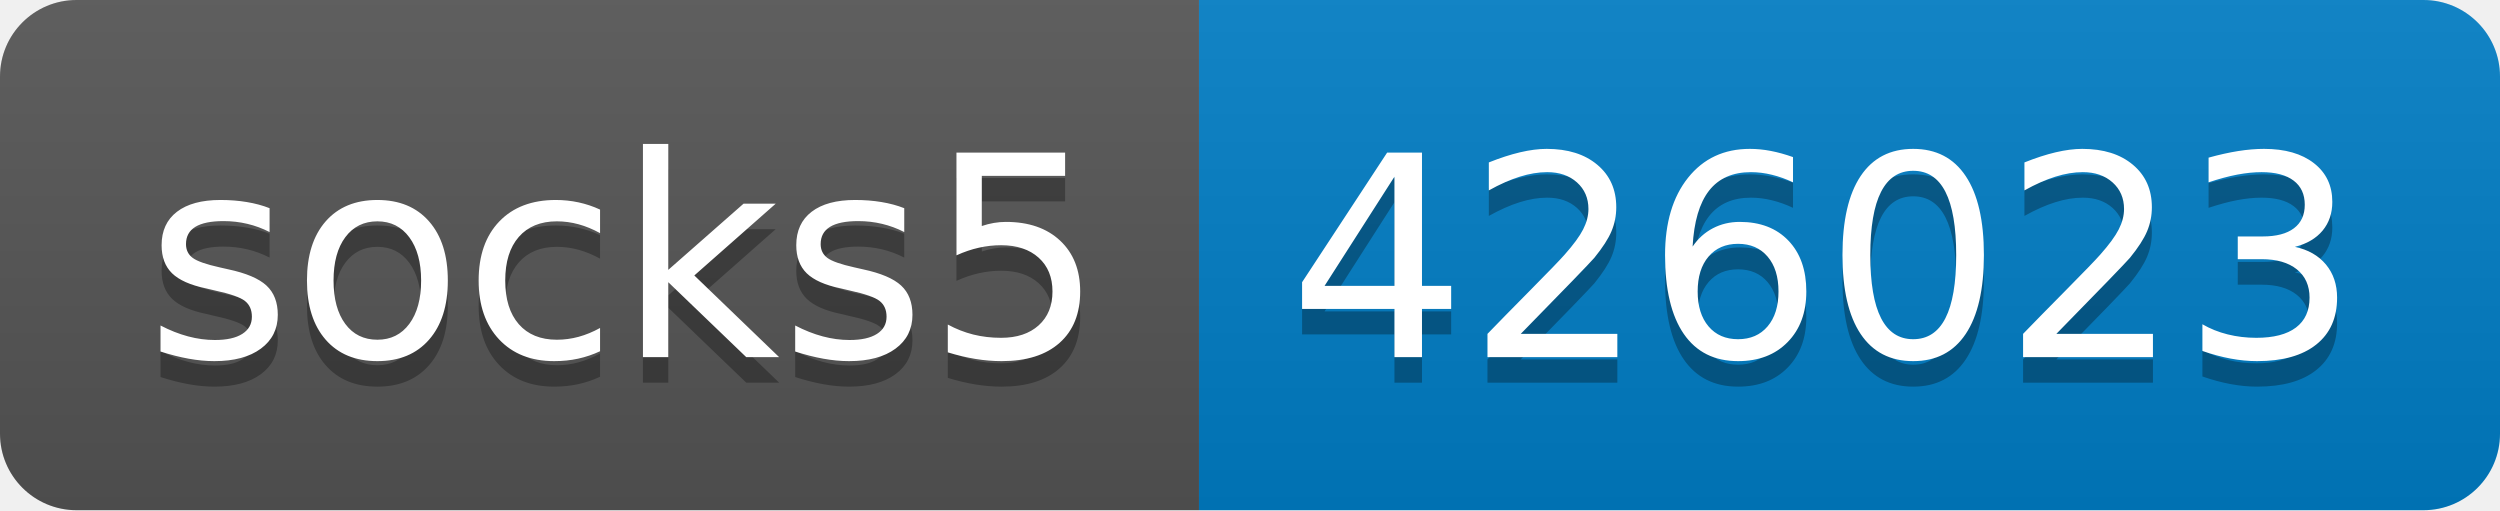
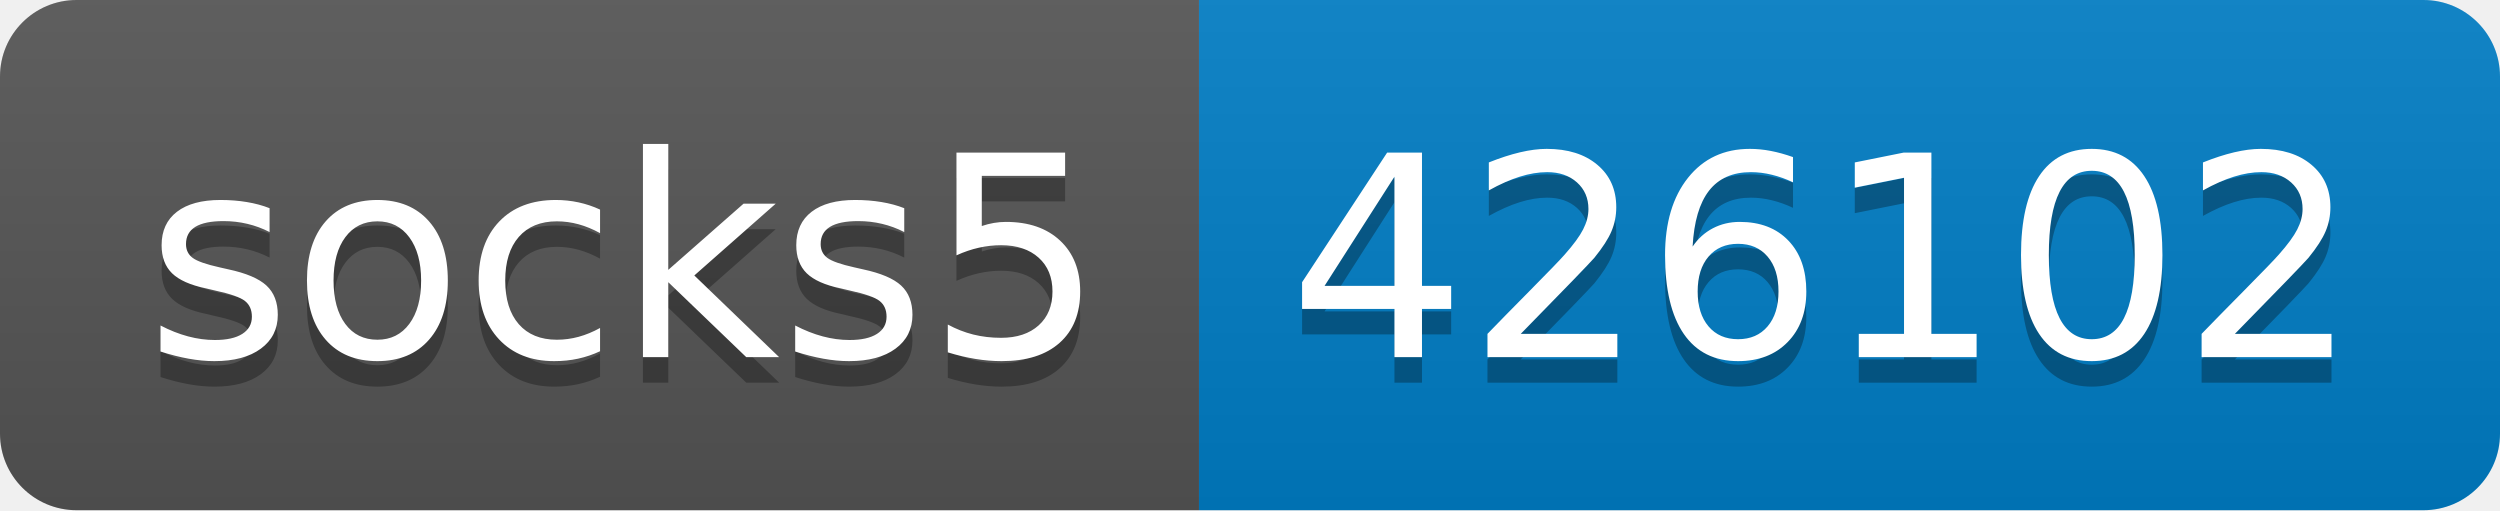
- <svg xmlns="http://www.w3.org/2000/svg" width="98" height="20" role="img" aria-label="socks5: 426023">
+ <svg xmlns="http://www.w3.org/2000/svg" width="98" height="20" role="img" aria-label="socks5: 426102">
  <linearGradient id="s" x2="0" y2="100%">
    <stop offset="0" stop-color="#bbb" stop-opacity=".1" />
    <stop offset="1" stop-opacity=".1" />
  </linearGradient>
  <clipPath id="r">
    <rect width="98" height="20" rx="3" fill="#fff" />
  </clipPath>
  <g clip-path="url(#r)">
    <rect width="47" height="20" fill="#555" />
    <rect x="47" width="51" height="20" fill="#007ec6" />
    <rect width="98" height="20" fill="url(#s)" />
  </g>
  <g fill="#fff" text-anchor="middle" font-family="Verdana,Geneva,DejaVu Sans,sans-serif" text-rendering="geometricPrecision" font-size="110">
    <text aria-hidden="true" x="245" y="150" fill="#010101" fill-opacity=".3" transform="scale(.1)" textLength="370">socks5</text>
    <text x="245" y="140" transform="scale(.1)" fill="#fff" textLength="370">socks5</text>
-     <text aria-hidden="true" x="715" y="150" fill="#010101" fill-opacity=".3" transform="scale(.1)" textLength="410">426023</text>
-     <text x="715" y="140" transform="scale(.1)" fill="#fff" textLength="410">426023</text>
+     <text aria-hidden="true" x="715" y="150" fill="#010101" fill-opacity=".3" transform="scale(.1)" textLength="410">426102</text>
+     <text x="715" y="140" transform="scale(.1)" fill="#fff" textLength="410">426102</text>
  </g>
</svg>
